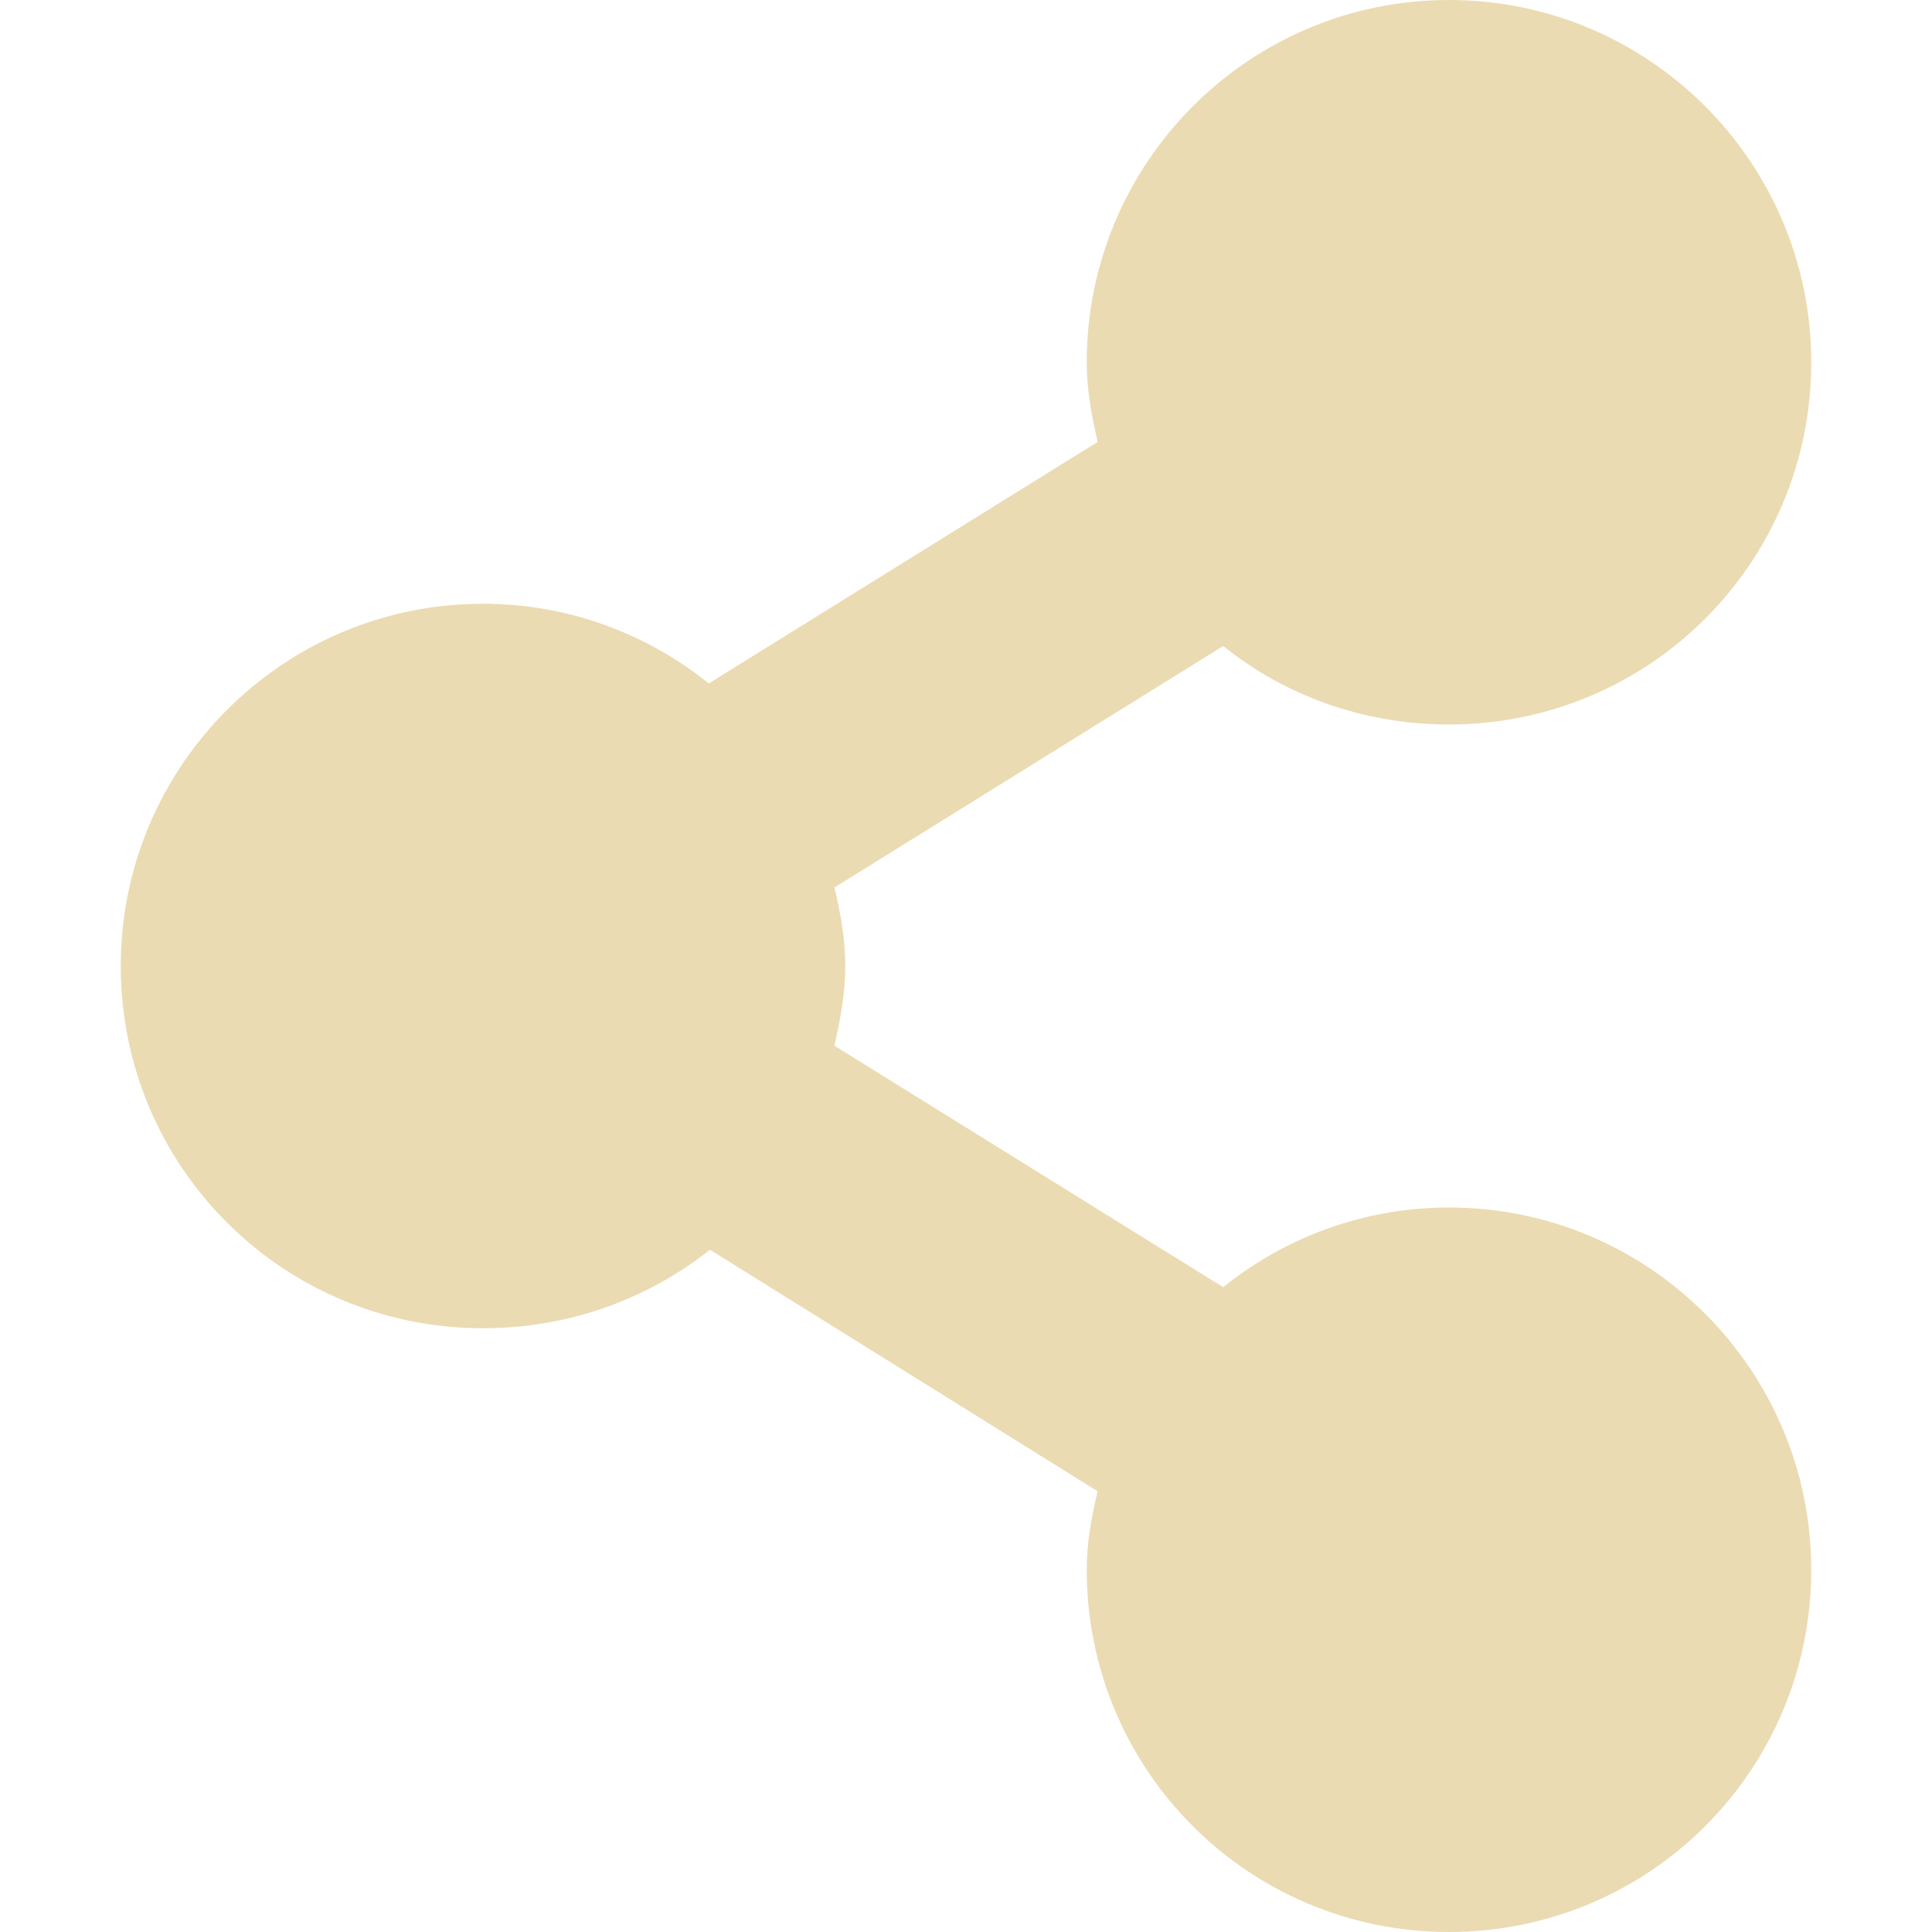
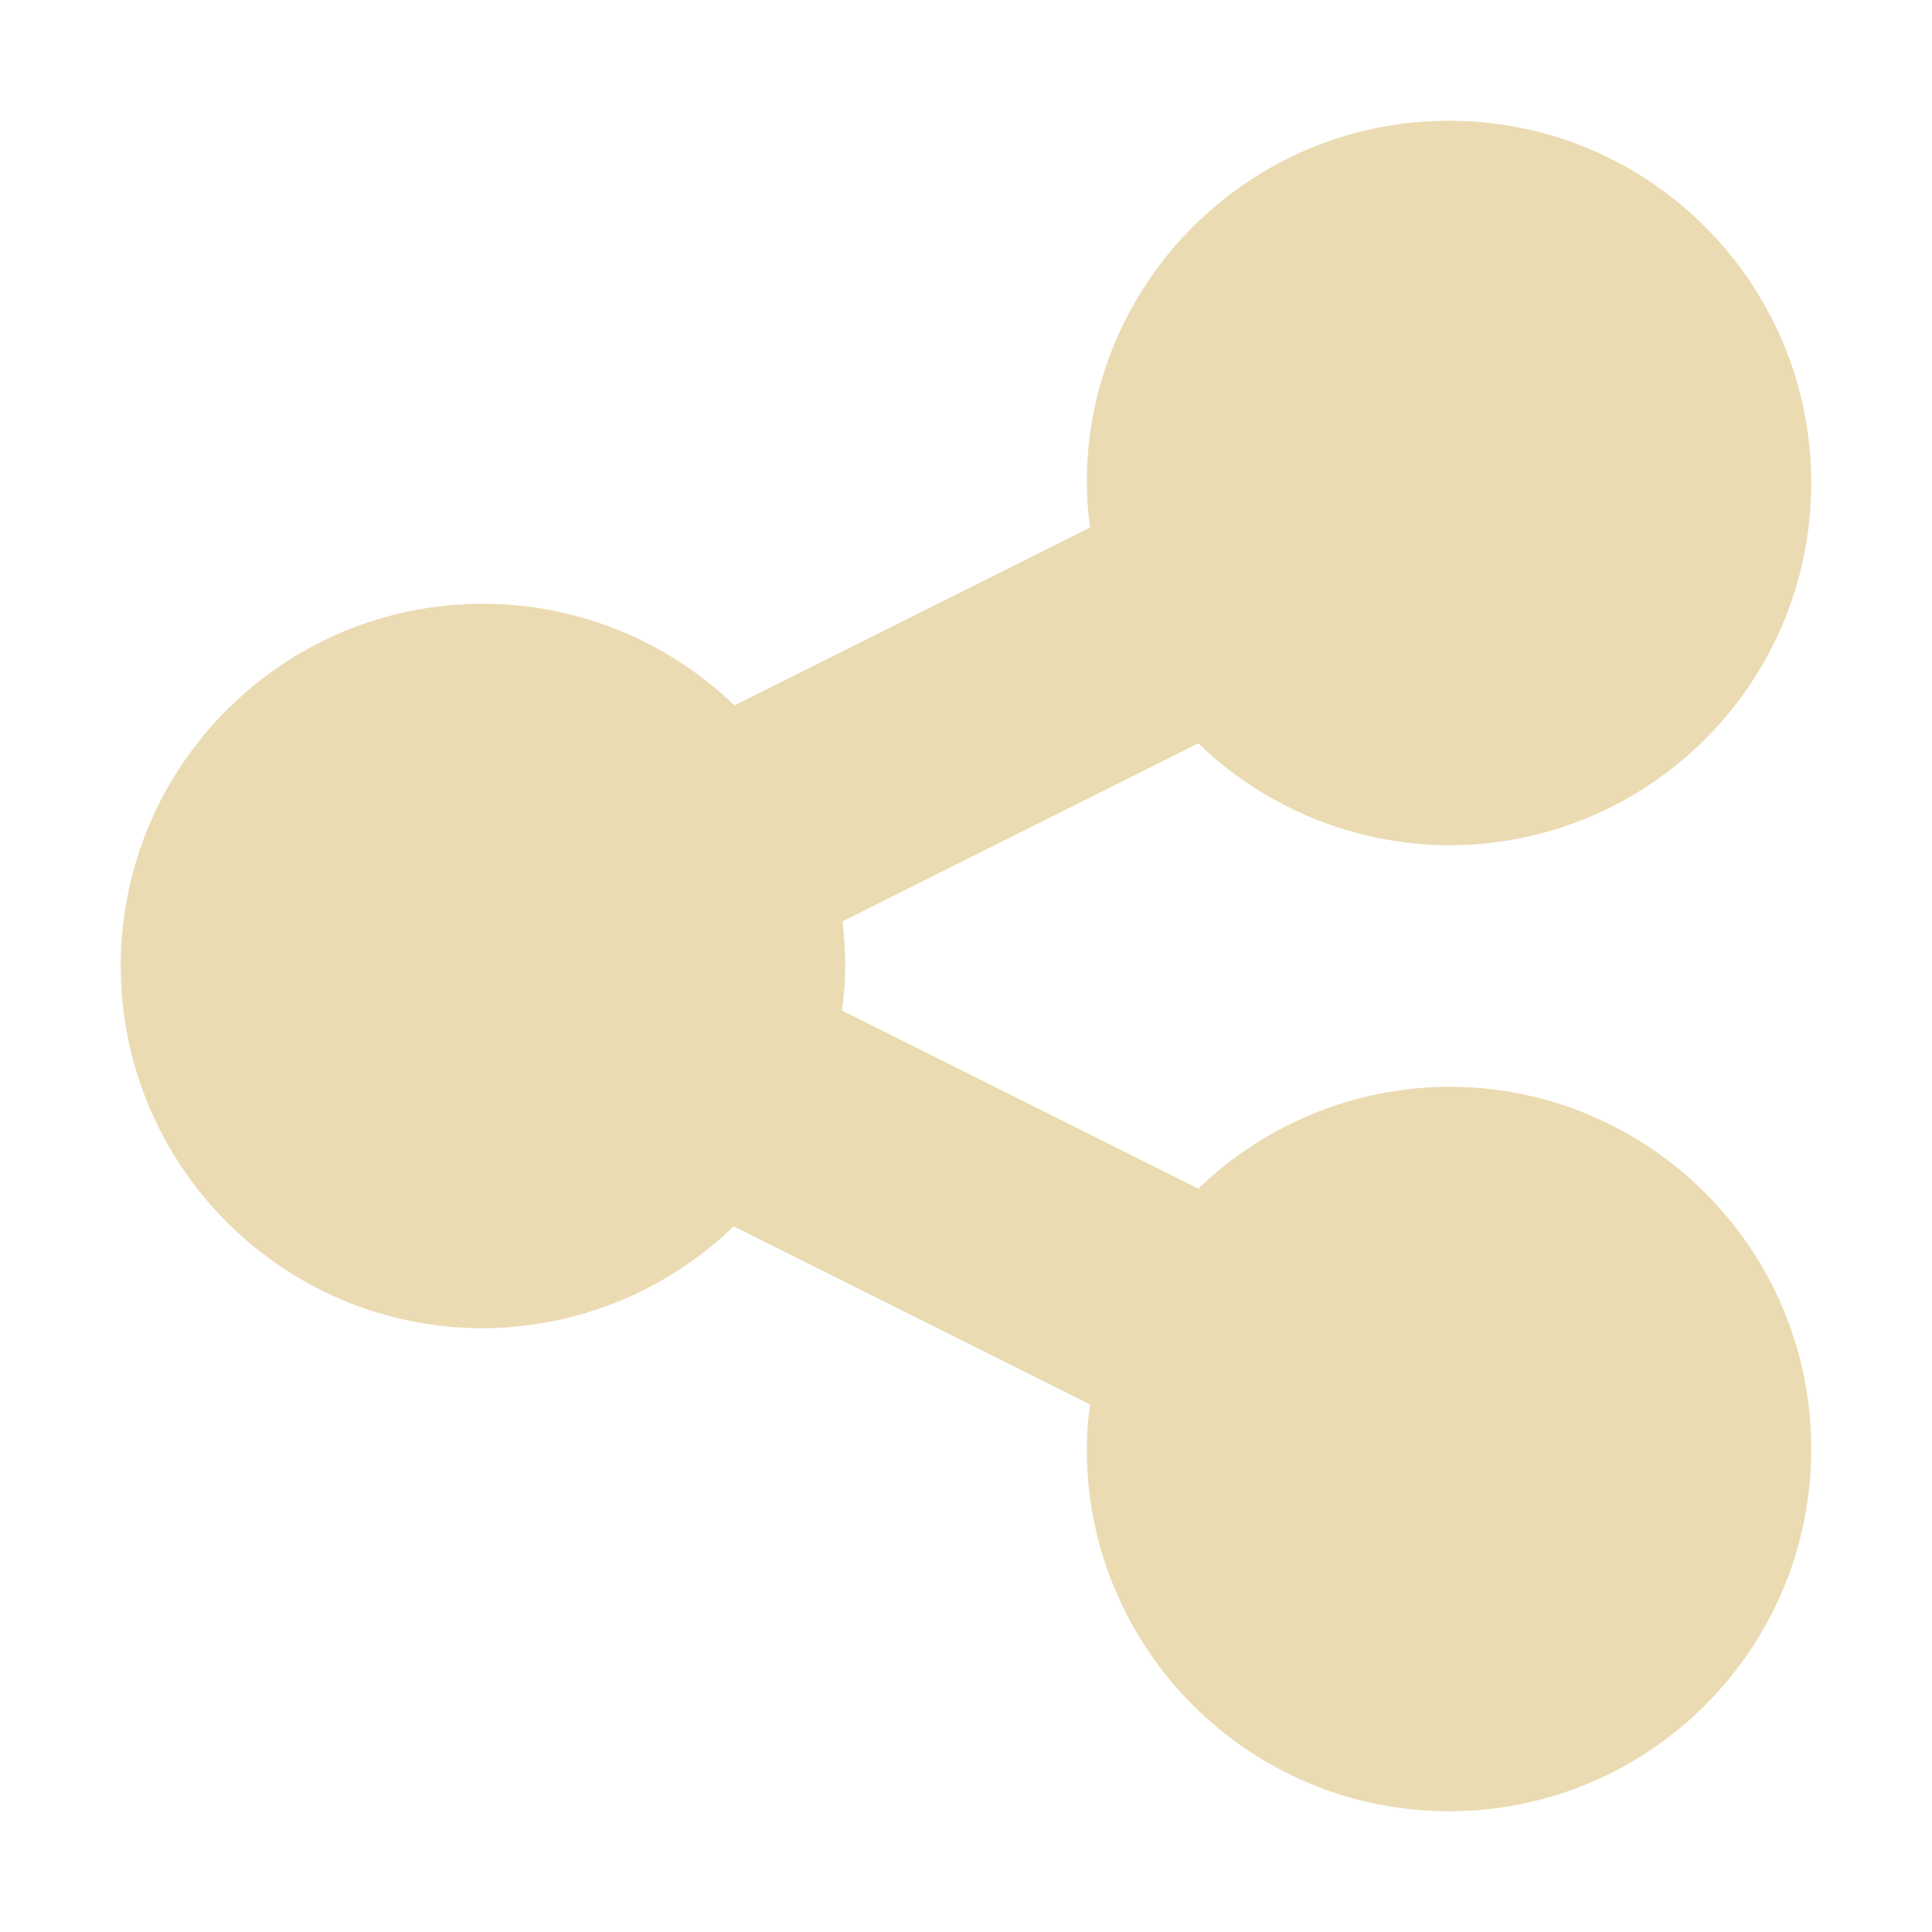
<svg xmlns="http://www.w3.org/2000/svg" width="16" height="16" version="1.1">
-   <path style="fill:#ebdbb2" d="M 12,0 C 10.34,0 9,1.35 9,3 9,3.23 9.04,3.44 9.09,3.66 L 5.87,5.66 C 5.36,5.25 4.71,5 4,5 2.34,5 1,6.35 1,8 1,9.66 2.34,11 4,11 4.71,11 5.36,10.76 5.88,10.35 L 9.09,12.35 C 9.04,12.56 9,12.77 9,13 9,14.66 10.34,16 12,16 13.66,16 15,14.66 15,13 15,11.35 13.66,10 12,10 11.29,10 10.64,10.25 10.13,10.66 L 6.91,8.66 C 6.96,8.44 7,8.23 7,8 7,7.77 6.96,7.56 6.91,7.35 L 10.13,5.35 C 10.64,5.76 11.29,6 12,6 13.66,6 15,4.66 15,3 15,1.35 13.66,0 12,0 Z" />
+   <defs>
+     <style type="text/css" id="current-color-scheme">.ColorScheme-Text { color:#ebdbb2; } .ColorScheme-Highlight { color:#458588; }</style>
+   </defs>
+   <path class="ColorScheme-Text" d="m12 1c-1.657 0-3 1.343-3 3 0.002 0.123 0.011 0.247 0.027 0.369l-2.945 1.473c-0.559-0.54-1.305-0.841-2.082-0.842-1.657 0-3 1.343-3 3s1.343 3 3 3c0.775-0.003 1.519-0.305 2.076-0.844l2.951 1.475c-0.017 0.122-0.026 0.246-0.027 0.369 0 1.657 1.343 3 3 3s3-1.343 3-3-1.343-3-3-3c-0.775 0.003-1.519 0.305-2.076 0.844l-2.951-1.475c0.017-0.122 0.026-0.246 0.027-0.369-2.148e-4 -0.123-0.008-0.247-0.023-0.369l2.947-1.475c0.557 0.539 1.301 0.841 2.076 0.844 1.657 0 3-1.343 3-3s-1.343-3-3-3h5e-5z" fill="currentColor" />
</svg>
